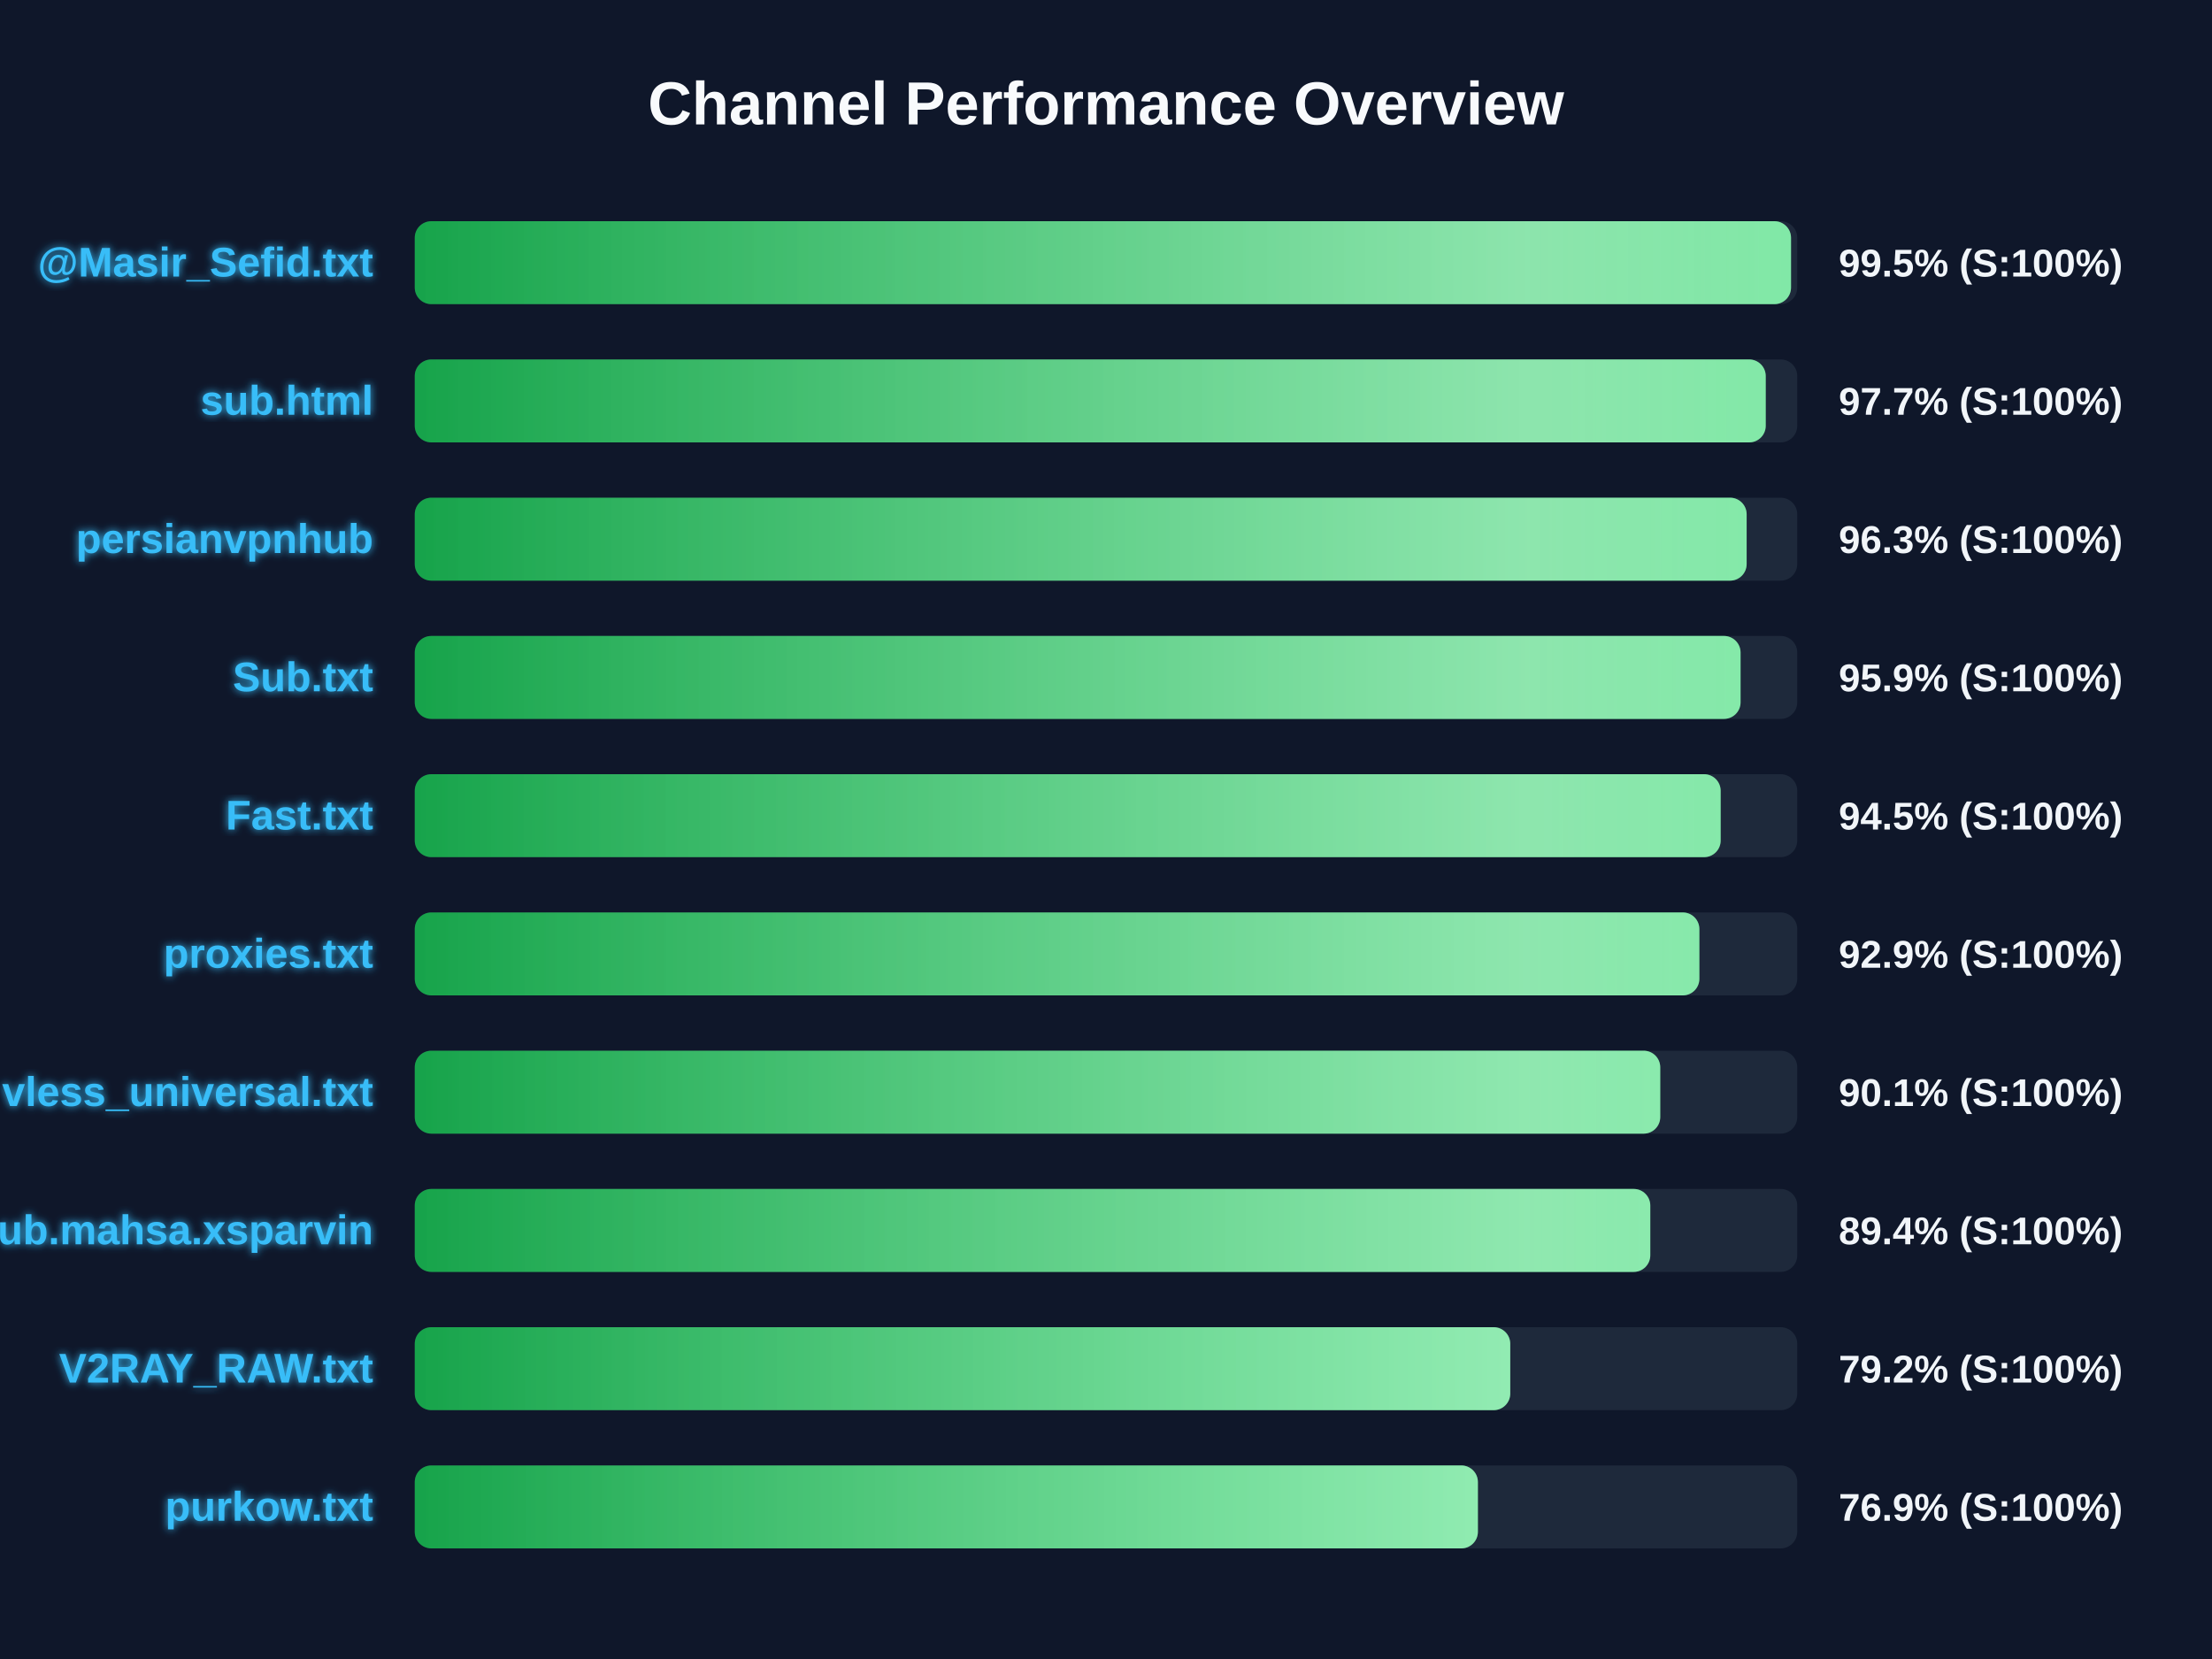
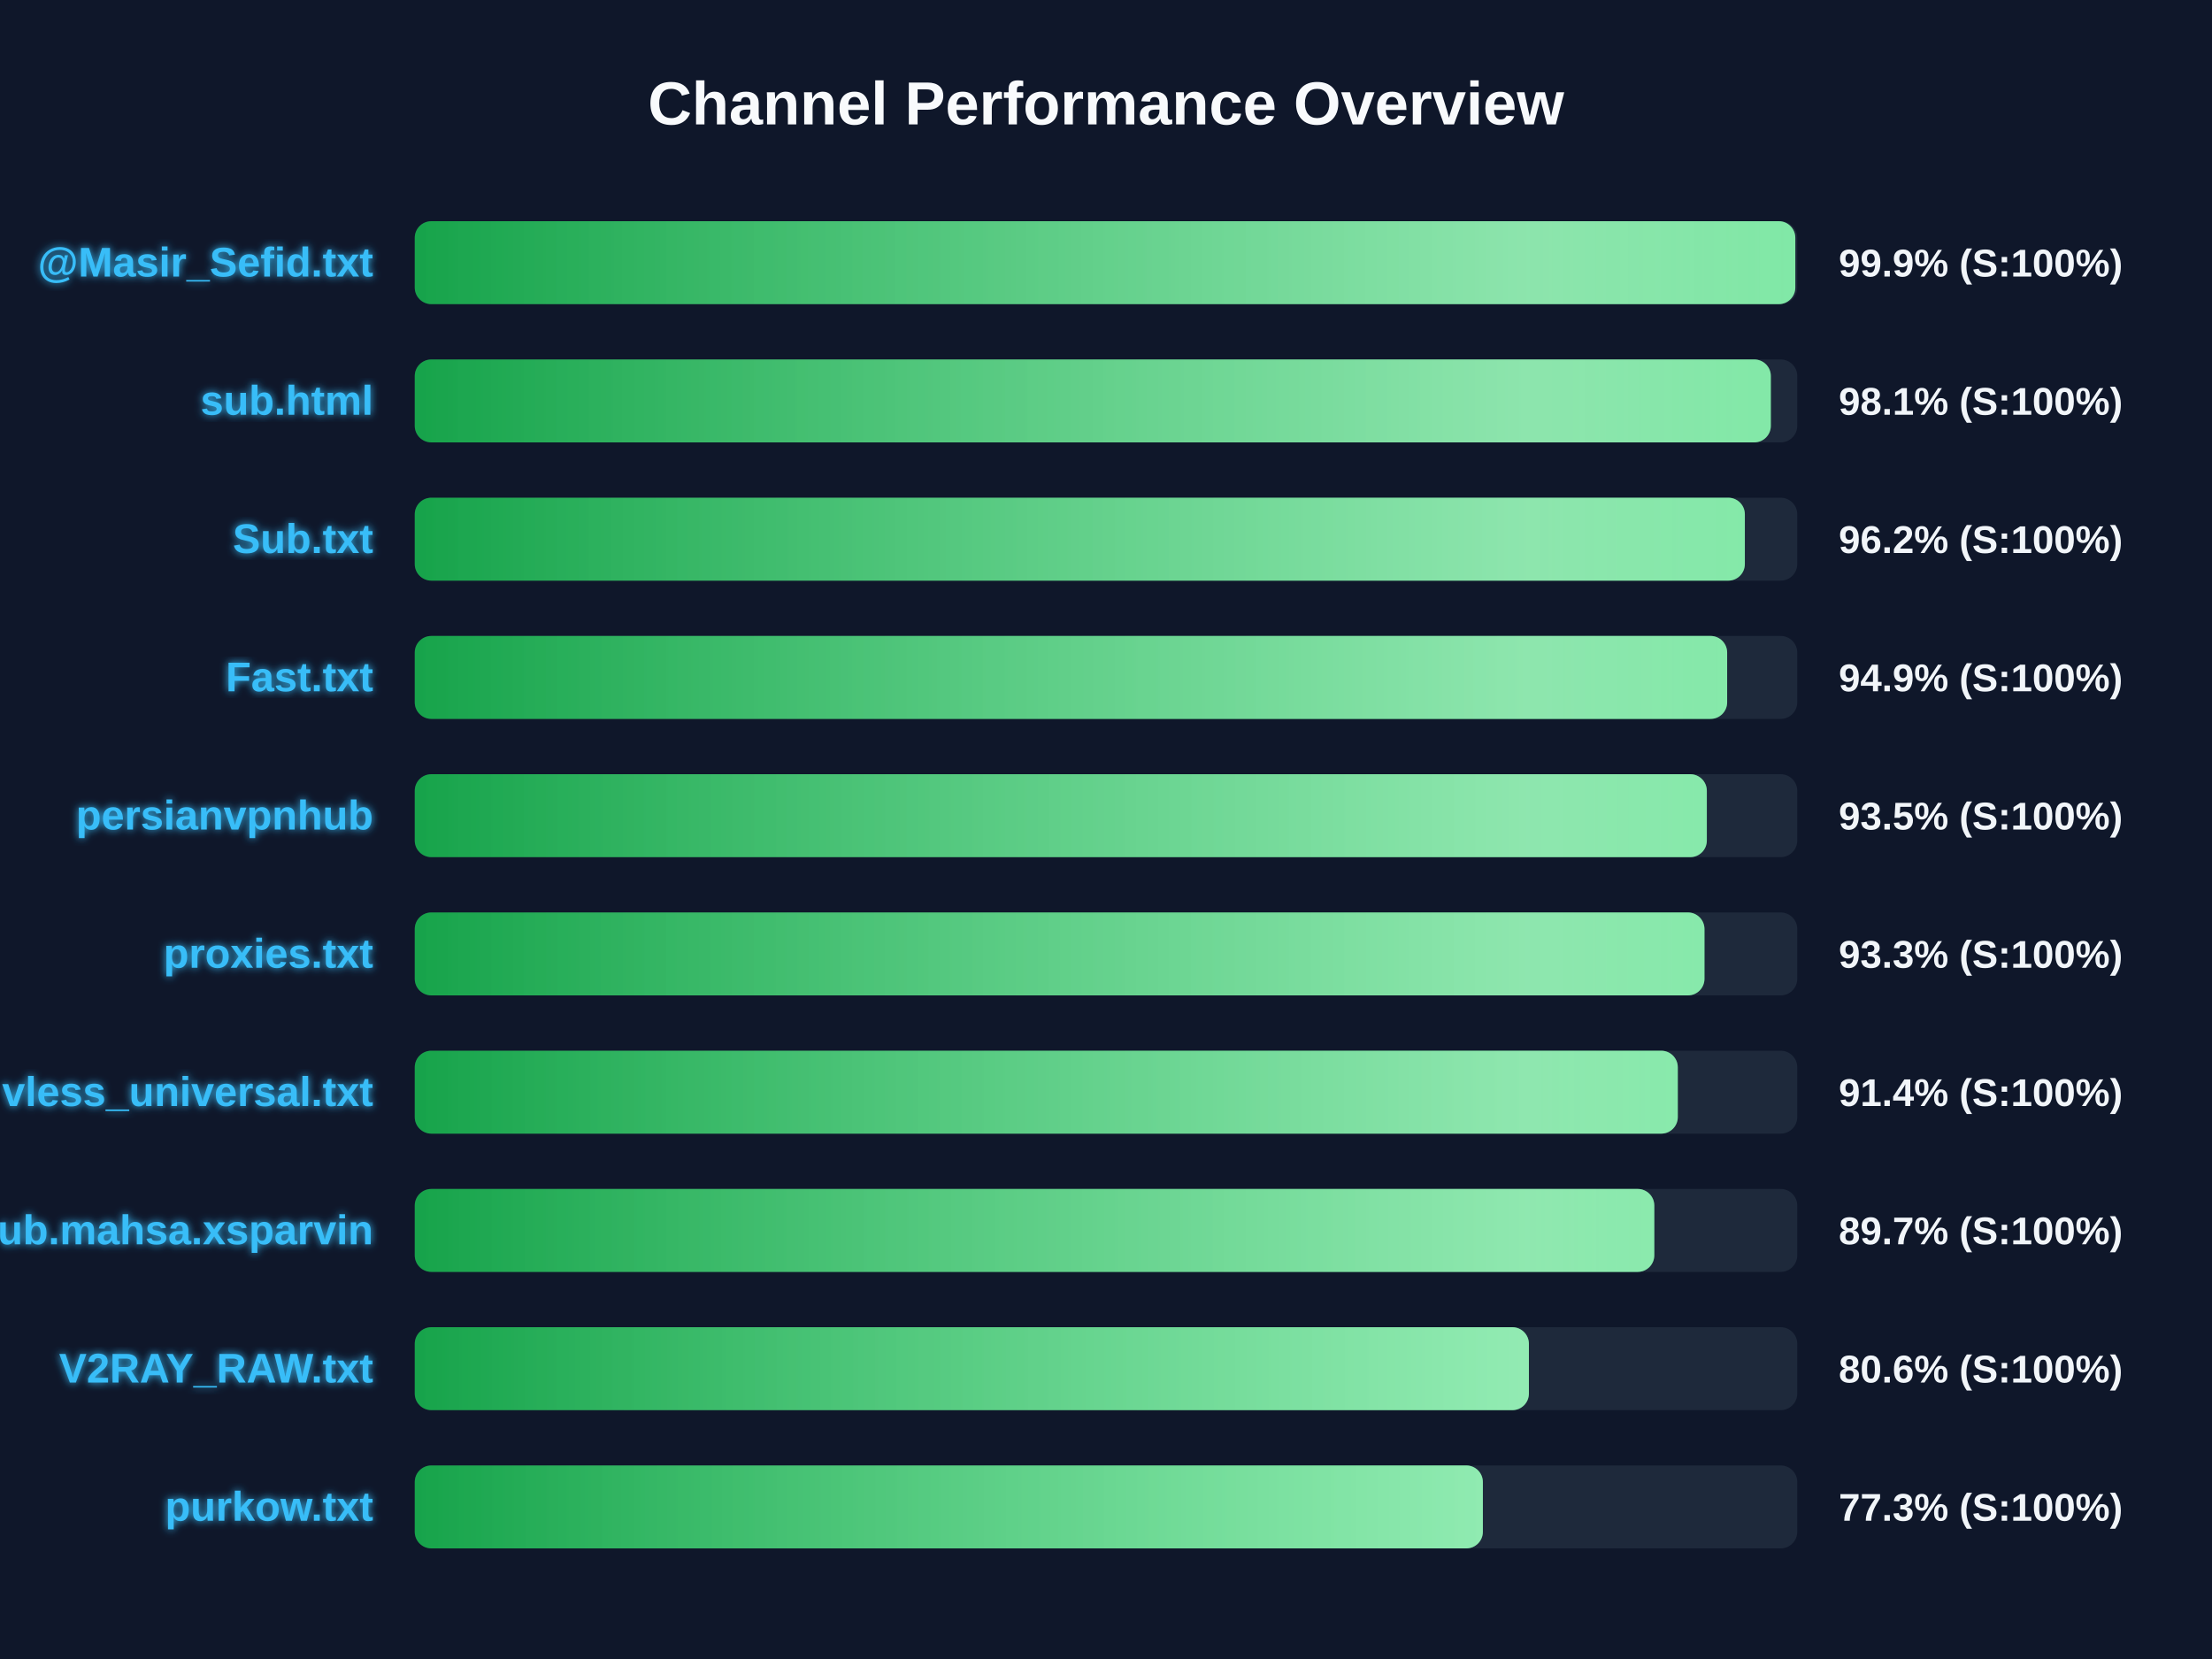
<svg xmlns="http://www.w3.org/2000/svg" width="800" height="600" version="1.1">
  <defs>
    <linearGradient id="grad-green" x1="0%" y1="0%" x2="100%" y2="0%">
      <stop offset="0%" stop-color="#16a34a" />
      <stop offset="100%" stop-color="#4ade80" />
    </linearGradient>
    <linearGradient id="grad-yellow" x1="0%" y1="0%" x2="100%" y2="0%">
      <stop offset="0%" stop-color="#ca8a04" />
      <stop offset="100%" stop-color="#fde047" />
    </linearGradient>
    <linearGradient id="grad-red" x1="0%" y1="0%" x2="100%" y2="0%">
      <stop offset="0%" stop-color="#dc2626" />
      <stop offset="100%" stop-color="#f87171" />
    </linearGradient>
    <linearGradient id="shimmer" x1="0%" y1="0%" x2="100%" y2="0%">
      <stop offset="0%" stop-color="rgba(255,255,255,0)" />
      <stop offset="50%" stop-color="rgba(255,255,255,0.4)" />
      <stop offset="100%" stop-color="rgba(255,255,255,0)" />
    </linearGradient>
    <filter id="glow" x="-20%" y="-20%" width="140%" height="140%">
      <feGaussianBlur stdDeviation="1.5" result="blur" />
      <feComposite in="SourceGraphic" in2="blur" operator="over" />
    </filter>
  </defs>
  <style>
        .bg-rect { fill: #0f172a; }
        .title { font: bold 22px 'Segoe UI', Arial, sans-serif; fill: #f8fafc; }
        .row { font: bold 15px 'Segoe UI', Arial, sans-serif; fill: #38bdf8; filter: url(#glow); }
        .score { font: bold 14px 'Segoe UI', Arial, sans-serif; fill: #f1f5f9; }
        @keyframes shimmer-anim {
            0% { transform: translateX(-100%); }
            100% { transform: translateX(200%); }
        }
        .shimmer-rect {
            animation: shimmer-anim 2.5s infinite linear;
        }
    </style>
  <rect width="100%" height="100%" class="bg-rect" />
  <text x="400" y="45" text-anchor="middle" class="title">Channel Performance Overview</text>
  <rect x="150" y="80" width="500" height="30" fill="#1e293b" rx="6" />
  <clipPath id="clip-0">
-     <rect x="150" y="80" width="497.75" height="30" rx="6" />
+     <rect x="150" y="80" width="499.3" height="30" rx="6" />
  </clipPath>
-   <rect x="150" y="80" width="497.75" height="30" fill="url(#grad-green)" rx="6" />
+   <rect x="150" y="80" width="499.3" height="30" fill="url(#grad-green)" rx="6" />
  <g clip-path="url(#clip-0)">
    <rect x="150" y="80" width="100%" height="30" fill="url(#shimmer)" class="shimmer-rect" />
  </g>
  <text x="135" y="100" text-anchor="end" class="row">@Masir_Sefid.txt</text>
-   <text x="665" y="100" text-anchor="start" class="score">99.5% (S:100%)</text>
+   <text x="665" y="100" text-anchor="start" class="score">99.9% (S:100%)</text>
  <rect x="150" y="130" width="500" height="30" fill="#1e293b" rx="6" />
  <clipPath id="clip-1">
-     <rect x="150" y="130" width="488.6" height="30" rx="6" />
+     <rect x="150" y="130" width="490.45" height="30" rx="6" />
  </clipPath>
-   <rect x="150" y="130" width="488.6" height="30" fill="url(#grad-green)" rx="6" />
+   <rect x="150" y="130" width="490.45" height="30" fill="url(#grad-green)" rx="6" />
  <g clip-path="url(#clip-1)">
    <rect x="150" y="130" width="100%" height="30" fill="url(#shimmer)" class="shimmer-rect" />
  </g>
  <text x="135" y="150" text-anchor="end" class="row">sub.html</text>
-   <text x="665" y="150" text-anchor="start" class="score">97.7% (S:100%)</text>
+   <text x="665" y="150" text-anchor="start" class="score">98.1% (S:100%)</text>
  <rect x="150" y="180" width="500" height="30" fill="#1e293b" rx="6" />
  <clipPath id="clip-2">
-     <rect x="150" y="180" width="481.7" height="30" rx="6" />
+     <rect x="150" y="180" width="481.05" height="30" rx="6" />
  </clipPath>
-   <rect x="150" y="180" width="481.7" height="30" fill="url(#grad-green)" rx="6" />
+   <rect x="150" y="180" width="481.05" height="30" fill="url(#grad-green)" rx="6" />
  <g clip-path="url(#clip-2)">
    <rect x="150" y="180" width="100%" height="30" fill="url(#shimmer)" class="shimmer-rect" />
  </g>
-   <text x="135" y="200" text-anchor="end" class="row">persianvpnhub</text>
-   <text x="665" y="200" text-anchor="start" class="score">96.3% (S:100%)</text>
+   <text x="135" y="200" text-anchor="end" class="row">Sub.txt</text>
+   <text x="665" y="200" text-anchor="start" class="score">96.2% (S:100%)</text>
  <rect x="150" y="230" width="500" height="30" fill="#1e293b" rx="6" />
  <clipPath id="clip-3">
-     <rect x="150" y="230" width="479.5" height="30" rx="6" />
+     <rect x="150" y="230" width="474.65" height="30" rx="6" />
  </clipPath>
-   <rect x="150" y="230" width="479.5" height="30" fill="url(#grad-green)" rx="6" />
+   <rect x="150" y="230" width="474.65" height="30" fill="url(#grad-green)" rx="6" />
  <g clip-path="url(#clip-3)">
    <rect x="150" y="230" width="100%" height="30" fill="url(#shimmer)" class="shimmer-rect" />
  </g>
-   <text x="135" y="250" text-anchor="end" class="row">Sub.txt</text>
-   <text x="665" y="250" text-anchor="start" class="score">95.9% (S:100%)</text>
+   <text x="135" y="250" text-anchor="end" class="row">Fast.txt</text>
+   <text x="665" y="250" text-anchor="start" class="score">94.9% (S:100%)</text>
  <rect x="150" y="280" width="500" height="30" fill="#1e293b" rx="6" />
  <clipPath id="clip-4">
-     <rect x="150" y="280" width="472.3" height="30" rx="6" />
+     <rect x="150" y="280" width="467.3" height="30" rx="6" />
  </clipPath>
-   <rect x="150" y="280" width="472.3" height="30" fill="url(#grad-green)" rx="6" />
+   <rect x="150" y="280" width="467.3" height="30" fill="url(#grad-green)" rx="6" />
  <g clip-path="url(#clip-4)">
    <rect x="150" y="280" width="100%" height="30" fill="url(#shimmer)" class="shimmer-rect" />
  </g>
-   <text x="135" y="300" text-anchor="end" class="row">Fast.txt</text>
-   <text x="665" y="300" text-anchor="start" class="score">94.5% (S:100%)</text>
+   <text x="135" y="300" text-anchor="end" class="row">persianvpnhub</text>
+   <text x="665" y="300" text-anchor="start" class="score">93.5% (S:100%)</text>
  <rect x="150" y="330" width="500" height="30" fill="#1e293b" rx="6" />
  <clipPath id="clip-5">
-     <rect x="150" y="330" width="464.6" height="30" rx="6" />
+     <rect x="150" y="330" width="466.45" height="30" rx="6" />
  </clipPath>
-   <rect x="150" y="330" width="464.6" height="30" fill="url(#grad-green)" rx="6" />
+   <rect x="150" y="330" width="466.45" height="30" fill="url(#grad-green)" rx="6" />
  <g clip-path="url(#clip-5)">
    <rect x="150" y="330" width="100%" height="30" fill="url(#shimmer)" class="shimmer-rect" />
  </g>
  <text x="135" y="350" text-anchor="end" class="row">proxies.txt</text>
-   <text x="665" y="350" text-anchor="start" class="score">92.9% (S:100%)</text>
+   <text x="665" y="350" text-anchor="start" class="score">93.3% (S:100%)</text>
  <rect x="150" y="380" width="500" height="30" fill="#1e293b" rx="6" />
  <clipPath id="clip-6">
-     <rect x="150" y="380" width="450.45" height="30" rx="6" />
+     <rect x="150" y="380" width="456.8" height="30" rx="6" />
  </clipPath>
-   <rect x="150" y="380" width="450.45" height="30" fill="url(#grad-green)" rx="6" />
+   <rect x="150" y="380" width="456.8" height="30" fill="url(#grad-green)" rx="6" />
  <g clip-path="url(#clip-6)">
    <rect x="150" y="380" width="100%" height="30" fill="url(#shimmer)" class="shimmer-rect" />
  </g>
  <text x="135" y="400" text-anchor="end" class="row">vless_universal.txt</text>
-   <text x="665" y="400" text-anchor="start" class="score">90.1% (S:100%)</text>
+   <text x="665" y="400" text-anchor="start" class="score">91.4% (S:100%)</text>
  <rect x="150" y="430" width="500" height="30" fill="#1e293b" rx="6" />
  <clipPath id="clip-7">
-     <rect x="150" y="430" width="446.85" height="30" rx="6" />
+     <rect x="150" y="430" width="448.3" height="30" rx="6" />
  </clipPath>
-   <rect x="150" y="430" width="446.85" height="30" fill="url(#grad-green)" rx="6" />
+   <rect x="150" y="430" width="448.3" height="30" fill="url(#grad-green)" rx="6" />
  <g clip-path="url(#clip-7)">
    <rect x="150" y="430" width="100%" height="30" fill="url(#shimmer)" class="shimmer-rect" />
  </g>
  <text x="135" y="450" text-anchor="end" class="row">Sub.mahsa.xsparvin</text>
-   <text x="665" y="450" text-anchor="start" class="score">89.4% (S:100%)</text>
+   <text x="665" y="450" text-anchor="start" class="score">89.7% (S:100%)</text>
  <rect x="150" y="480" width="500" height="30" fill="#1e293b" rx="6" />
  <clipPath id="clip-8">
-     <rect x="150" y="480" width="396.2" height="30" rx="6" />
+     <rect x="150" y="480" width="402.95" height="30" rx="6" />
  </clipPath>
-   <rect x="150" y="480" width="396.2" height="30" fill="url(#grad-green)" rx="6" />
+   <rect x="150" y="480" width="402.95" height="30" fill="url(#grad-green)" rx="6" />
  <g clip-path="url(#clip-8)">
    <rect x="150" y="480" width="100%" height="30" fill="url(#shimmer)" class="shimmer-rect" />
  </g>
  <text x="135" y="500" text-anchor="end" class="row">V2RAY_RAW.txt</text>
-   <text x="665" y="500" text-anchor="start" class="score">79.2% (S:100%)</text>
+   <text x="665" y="500" text-anchor="start" class="score">80.6% (S:100%)</text>
  <rect x="150" y="530" width="500" height="30" fill="#1e293b" rx="6" />
  <clipPath id="clip-9">
-     <rect x="150" y="530" width="384.5" height="30" rx="6" />
+     <rect x="150" y="530" width="386.3" height="30" rx="6" />
  </clipPath>
-   <rect x="150" y="530" width="384.5" height="30" fill="url(#grad-green)" rx="6" />
+   <rect x="150" y="530" width="386.3" height="30" fill="url(#grad-green)" rx="6" />
  <g clip-path="url(#clip-9)">
    <rect x="150" y="530" width="100%" height="30" fill="url(#shimmer)" class="shimmer-rect" />
  </g>
  <text x="135" y="550" text-anchor="end" class="row">purkow.txt</text>
-   <text x="665" y="550" text-anchor="start" class="score">76.9% (S:100%)</text>
+   <text x="665" y="550" text-anchor="start" class="score">77.3% (S:100%)</text>
</svg>
